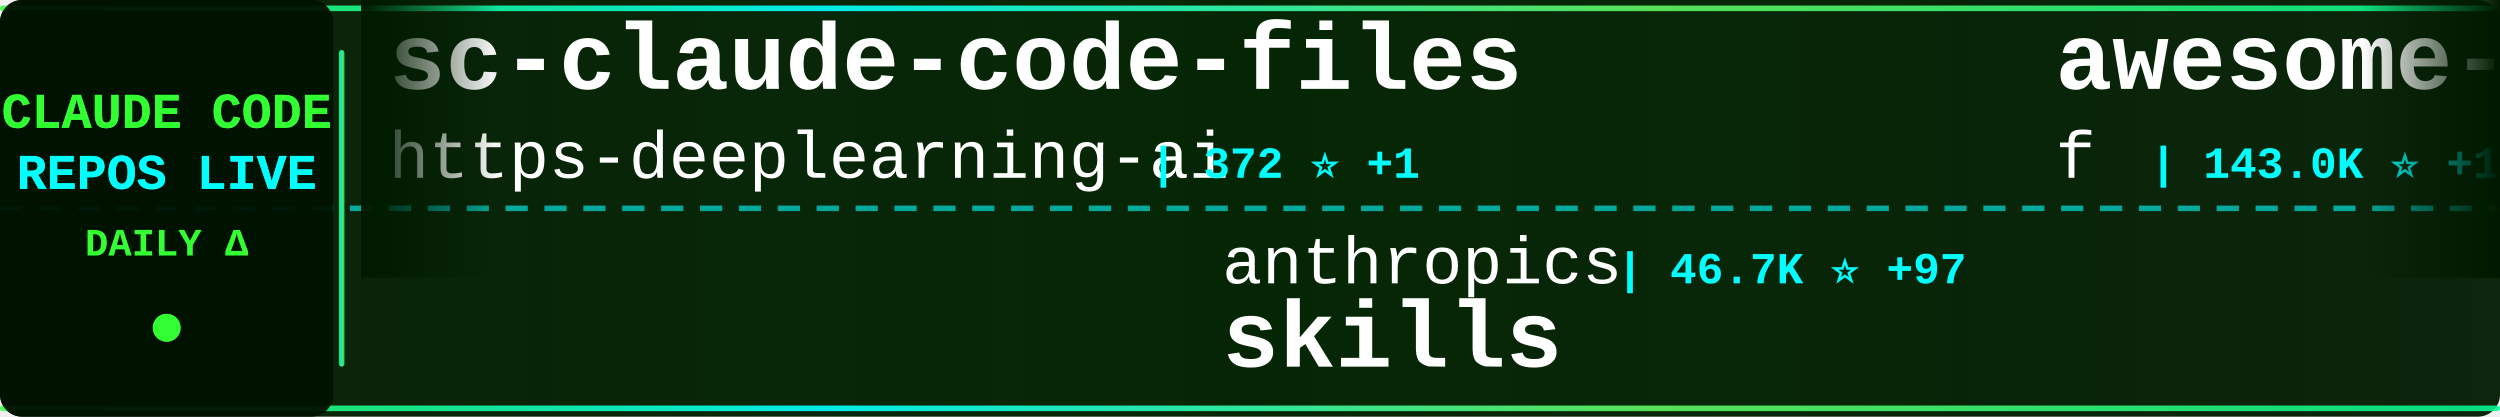
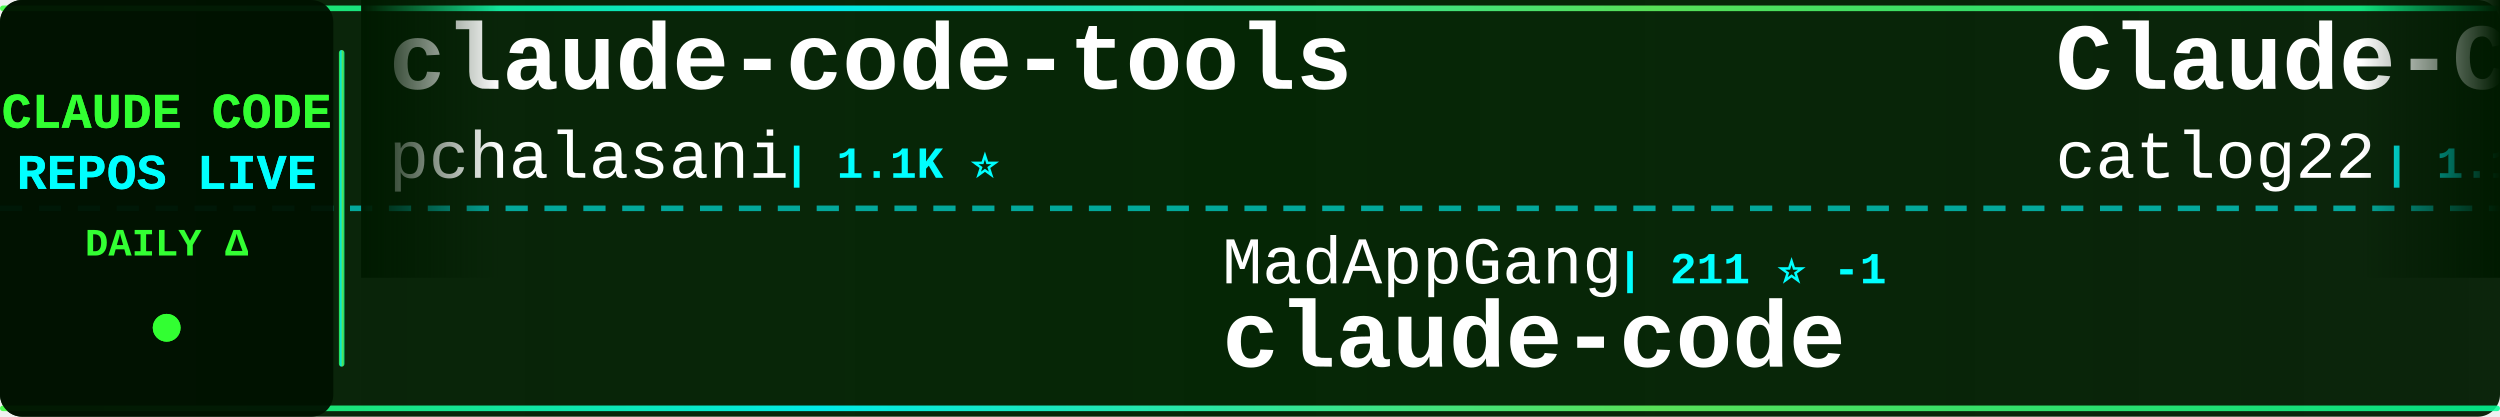
<svg xmlns="http://www.w3.org/2000/svg" width="900" height="150">
  <defs>
    <linearGradient id="tickerBg" x1="0%" y1="0%" x2="100%" y2="0%">
      <stop offset="0%" style="stop-color:#001a00;stop-opacity:0.95" />
      <stop offset="50%" style="stop-color:#002200;stop-opacity:0.98" />
      <stop offset="100%" style="stop-color:#001a00;stop-opacity:0.95" />
    </linearGradient>
    <linearGradient id="borderGrad" x1="0%" y1="0%" x2="100%" y2="0%">
      <stop offset="0%" style="stop-color:#33ff33;stop-opacity:0.85">
        <animate attributeName="stop-opacity" values="0.85;1;0.85" dur="2s" repeatCount="indefinite" />
      </stop>
      <stop offset="33%" style="stop-color:#00ffff;stop-opacity:0.9">
        <animate attributeName="stop-opacity" values="0.9;1;0.9" dur="2.2s" repeatCount="indefinite" />
      </stop>
      <stop offset="66%" style="stop-color:#66ff66;stop-opacity:0.85">
        <animate attributeName="stop-opacity" values="0.85;1;0.85" dur="1.8s" repeatCount="indefinite" />
      </stop>
      <stop offset="100%" style="stop-color:#00ff99;stop-opacity:0.85">
        <animate attributeName="stop-opacity" values="0.85;1;0.85" dur="2s" repeatCount="indefinite" />
      </stop>
    </linearGradient>
    <filter id="textGlow">
      <feGaussianBlur stdDeviation="0.1" result="coloredBlur" />
      <feMerge>
        <feMergeNode in="coloredBlur" />
        <feMergeNode in="SourceGraphic" />
      </feMerge>
    </filter>
    <filter id="metricGlow">
      <feGaussianBlur stdDeviation="0.2" result="coloredBlur" />
      <feMerge>
        <feMergeNode in="coloredBlur" />
        <feMergeNode in="SourceGraphic" />
      </feMerge>
    </filter>
    <linearGradient id="leftFade" x1="0%" y1="0%" x2="100%" y2="0%">
      <stop offset="0%" style="stop-color:#001a00;stop-opacity:1" />
      <stop offset="100%" style="stop-color:#001a00;stop-opacity:0" />
    </linearGradient>
    <linearGradient id="rightFade" x1="0%" y1="0%" x2="100%" y2="0%">
      <stop offset="0%" style="stop-color:#001a00;stop-opacity:0" />
      <stop offset="100%" style="stop-color:#001a00;stop-opacity:1" />
    </linearGradient>
  </defs>
  <rect width="900" height="150" fill="url(#tickerBg)" rx="8" />
  <rect x="0" y="2" width="900" height="2" fill="url(#borderGrad)" rx="1" />
  <rect x="0" y="146" width="900" height="2" fill="url(#borderGrad)" rx="1" />
  <line x1="0" y1="75" x2="900" y2="75" stroke="#00ffff" stroke-width="2" stroke-dasharray="8 6" opacity="0.6" />
  <rect x="0" y="0" width="120" height="150" fill="#001100" opacity="0.95" rx="8" />
  <text x="60" y="46" font-family="'Courier New', monospace" font-size="18" font-weight="bold" fill="#33ff33" text-anchor="middle" filter="url(#textGlow)">
    CLAUDE CODE
  </text>
  <text x="60" y="68" font-family="'Courier New', monospace" font-size="18" font-weight="bold" fill="#00ffff" text-anchor="middle" filter="url(#textGlow)">
    REPOS LIVE
  </text>
  <text x="60" y="92" font-family="'Courier New', monospace" font-size="14" font-weight="bold" fill="#33ff33" text-anchor="middle">
    DAILY Δ
  </text>
  <circle cx="60" cy="118" r="5" fill="#33ff33" filter="url(#metricGlow)">
    <animate attributeName="r" values="4;6;4" dur="1.5s" repeatCount="indefinite" />
    <animate attributeName="opacity" values="0.6;1;0.6" dur="1.5s" repeatCount="indefinite" />
  </circle>
  <rect x="122" y="18" width="2" height="114" fill="url(#borderGrad)" rx="1" />
  <clipPath id="tickerClip">
    <rect x="130" y="0" width="770" height="150" />
  </clipPath>
  <g clip-path="url(#tickerClip)">
    <g id="tickerItems">
      <animateTransform attributeName="transform" attributeType="XML" type="translate" from="0 0" to="-3000 0" dur="54s" repeatCount="indefinite" />
      <g transform="translate(0, 0)">
-         <text x="140" y="32" font-family="'Courier New', monospace" font-size="34" font-weight="bold" fill="#ffffff">sc-claude-code-files</text>
-         <text x="140" y="64" font-family="'Courier New', monospace" font-size="24" font-weight="normal" fill="#ffffff" opacity="1.0">https-deeplearning-ai</text>
-         <text x="414" y="64" font-family="'Courier New', monospace" font-size="16" font-weight="bold" fill="#00ffff"> | 372 ⭐ +1</text>
+         <text x="140" y="32" font-family="'Courier New', monospace" font-size="34" font-weight="bold" fill="#ffffff">claude-code-tools</text>
+         <text x="140" y="64" font-family="'Courier New', monospace" font-size="24" font-weight="normal" fill="#ffffff" opacity="1.0">pchalasani</text>
+         <text x="282" y="64" font-family="'Courier New', monospace" font-size="16" font-weight="bold" fill="#00ffff"> | 1.1K ⭐</text>
      </g>
      <g transform="translate(300, 0)">
-         <text x="140" y="102" font-family="'Courier New', monospace" font-size="24" font-weight="normal" fill="#ffffff" opacity="1.0">anthropics</text>
-         <text x="282" y="102" font-family="'Courier New', monospace" font-size="16" font-weight="bold" fill="#00ffff"> | 46.7K ⭐ +97</text>
-         <text x="140" y="132" font-family="'Courier New', monospace" font-size="34" font-weight="bold" fill="#ffffff">skills</text>
+         <text x="140" y="102" font-family="'Courier New', monospace" font-size="24" font-weight="normal" fill="#ffffff" opacity="1.0">MadAppGang</text>
+         <text x="282" y="102" font-family="'Courier New', monospace" font-size="16" font-weight="bold" fill="#00ffff"> | 211 ⭐ -1</text>
+         <text x="140" y="132" font-family="'Courier New', monospace" font-size="34" font-weight="bold" fill="#ffffff">claude-code</text>
      </g>
      <g transform="translate(600, 0)">
-         <text x="140" y="32" font-family="'Courier New', monospace" font-size="34" font-weight="bold" fill="#ffffff">awesome-chatgpt-prompts</text>
-         <text x="140" y="64" font-family="'Courier New', monospace" font-size="24" font-weight="normal" fill="#ffffff" opacity="1.0">f</text>
-         <text x="174" y="64" font-family="'Courier New', monospace" font-size="16" font-weight="bold" fill="#00ffff"> | 143.0K ⭐ +19</text>
+         <text x="140" y="32" font-family="'Courier New', monospace" font-size="34" font-weight="bold" fill="#ffffff">Claude-Code-Workflow</text>
+         <text x="140" y="64" font-family="'Courier New', monospace" font-size="24" font-weight="normal" fill="#ffffff" opacity="1.0">catlog22</text>
+         <text x="258" y="64" font-family="'Courier New', monospace" font-size="16" font-weight="bold" fill="#00ffff"> | 1.1K ⭐ +18</text>
      </g>
      <g transform="translate(900, 0)">
-         <text x="140" y="102" font-family="'Courier New', monospace" font-size="24" font-weight="normal" fill="#ffffff" opacity="1.0">ericbuess</text>
-         <text x="270" y="102" font-family="'Courier New', monospace" font-size="16" font-weight="bold" fill="#00ffff"> | 570 ⭐</text>
-         <text x="140" y="132" font-family="'Courier New', monospace" font-size="34" font-weight="bold" fill="#ffffff">claude-code-docs</text>
+         <text x="140" y="102" font-family="'Courier New', monospace" font-size="24" font-weight="normal" fill="#ffffff" opacity="1.0">andrepimenta</text>
+         <text x="306" y="102" font-family="'Courier New', monospace" font-size="16" font-weight="bold" fill="#00ffff"> | 976 ⭐</text>
+         <text x="140" y="132" font-family="'Courier New', monospace" font-size="34" font-weight="bold" fill="#ffffff">claude-code-chat</text>
      </g>
      <g transform="translate(1200, 0)">
-         <text x="140" y="32" font-family="'Courier New', monospace" font-size="34" font-weight="bold" fill="#ffffff">obsidian-skills</text>
-         <text x="140" y="64" font-family="'Courier New', monospace" font-size="24" font-weight="normal" fill="#ffffff" opacity="1.0">kepano</text>
-         <text x="234" y="64" font-family="'Courier New', monospace" font-size="16" font-weight="bold" fill="#00ffff"> | 7.5K ⭐ +13</text>
+         <text x="140" y="32" font-family="'Courier New', monospace" font-size="34" font-weight="bold" fill="#ffffff">everything-claude-code</text>
+         <text x="140" y="64" font-family="'Courier New', monospace" font-size="24" font-weight="normal" fill="#ffffff" opacity="1.0">affaan-m</text>
+         <text x="258" y="64" font-family="'Courier New', monospace" font-size="16" font-weight="bold" fill="#00ffff"> | 7.5K ⭐ +1.2K</text>
      </g>
      <g transform="translate(1500, 0)">
-         <text x="140" y="102" font-family="'Courier New', monospace" font-size="24" font-weight="normal" fill="#ffffff" opacity="1.0">daaain</text>
-         <text x="234" y="102" font-family="'Courier New', monospace" font-size="16" font-weight="bold" fill="#00ffff"> | 647 ⭐</text>
-         <text x="140" y="132" font-family="'Courier New', monospace" font-size="34" font-weight="bold" fill="#ffffff">claude-code-log</text>
+         <text x="140" y="102" font-family="'Courier New', monospace" font-size="24" font-weight="normal" fill="#ffffff" opacity="1.0">EnzeD</text>
+         <text x="222" y="102" font-family="'Courier New', monospace" font-size="16" font-weight="bold" fill="#00ffff"> | 3.7K ⭐ +4</text>
+         <text x="140" y="132" font-family="'Courier New', monospace" font-size="34" font-weight="bold" fill="#ffffff">vibe-coding</text>
      </g>
      <g transform="translate(1800, 0)">
-         <text x="140" y="32" font-family="'Courier New', monospace" font-size="34" font-weight="bold" fill="#ffffff">claude-worker-proxy</text>
-         <text x="140" y="64" font-family="'Courier New', monospace" font-size="24" font-weight="normal" fill="#ffffff" opacity="1.0">glidea</text>
-         <text x="234" y="64" font-family="'Courier New', monospace" font-size="16" font-weight="bold" fill="#00ffff"> | 244 ⭐</text>
+         <text x="140" y="32" font-family="'Courier New', monospace" font-size="34" font-weight="bold" fill="#ffffff">Claude-Code-Communicatio...</text>
+         <text x="140" y="64" font-family="'Courier New', monospace" font-size="24" font-weight="normal" fill="#ffffff" opacity="1.0">nishimoto265</text>
+         <text x="306" y="64" font-family="'Courier New', monospace" font-size="16" font-weight="bold" fill="#00ffff"> | 477 ⭐ +1</text>
      </g>
      <g transform="translate(2100, 0)">
-         <text x="140" y="102" font-family="'Courier New', monospace" font-size="24" font-weight="normal" fill="#ffffff" opacity="1.0">DmitrySolana</text>
-         <text x="306" y="102" font-family="'Courier New', monospace" font-size="16" font-weight="bold" fill="#00ffff"> | 889 ⭐ +79</text>
-         <text x="140" y="132" font-family="'Courier New', monospace" font-size="34" font-weight="bold" fill="#ffffff">ralph-claude-code</text>
+         <text x="140" y="102" font-family="'Courier New', monospace" font-size="24" font-weight="normal" fill="#ffffff" opacity="1.0">Njengah</text>
+         <text x="246" y="102" font-family="'Courier New', monospace" font-size="16" font-weight="bold" fill="#00ffff"> | 1.2K ⭐ +2</text>
+         <text x="140" y="132" font-family="'Courier New', monospace" font-size="34" font-weight="bold" fill="#ffffff">claude-code-cheat-sheet</text>
      </g>
      <g transform="translate(2400, 0)">
-         <text x="140" y="32" font-family="'Courier New', monospace" font-size="34" font-weight="bold" fill="#ffffff">CLIProxyAPI</text>
-         <text x="140" y="64" font-family="'Courier New', monospace" font-size="24" font-weight="normal" fill="#ffffff" opacity="1.0">router-for-me</text>
-         <text x="318" y="64" font-family="'Courier New', monospace" font-size="16" font-weight="bold" fill="#00ffff"> | 7.5K ⭐ +19</text>
+         <text x="140" y="32" font-family="'Courier New', monospace" font-size="34" font-weight="bold" fill="#ffffff">claude_code_agent_farm</text>
+         <text x="140" y="64" font-family="'Courier New', monospace" font-size="24" font-weight="normal" fill="#ffffff" opacity="1.0">Dicklesworthstone</text>
+         <text x="366" y="64" font-family="'Courier New', monospace" font-size="16" font-weight="bold" fill="#00ffff"> | 633 ⭐</text>
      </g>
      <g transform="translate(2700, 0)">
-         <text x="140" y="102" font-family="'Courier New', monospace" font-size="24" font-weight="normal" fill="#ffffff" opacity="1.0">catlog22</text>
-         <text x="258" y="102" font-family="'Courier New', monospace" font-size="16" font-weight="bold" fill="#00ffff"> | 1.0K ⭐ +2</text>
-         <text x="140" y="132" font-family="'Courier New', monospace" font-size="34" font-weight="bold" fill="#ffffff">Claude-Code-Workflow</text>
+         <text x="140" y="102" font-family="'Courier New', monospace" font-size="24" font-weight="normal" fill="#ffffff" opacity="1.0">Piebald-AI</text>
+         <text x="282" y="102" font-family="'Courier New', monospace" font-size="16" font-weight="bold" fill="#00ffff"> | 3.2K ⭐ +11</text>
+         <text x="140" y="132" font-family="'Courier New', monospace" font-size="34" font-weight="bold" fill="#ffffff">claude-code-system-promp...</text>
      </g>
      <g transform="translate(3000, 0)">
-         <text x="140" y="32" font-family="'Courier New', monospace" font-size="34" font-weight="bold" fill="#ffffff">sc-claude-code-files</text>
-         <text x="140" y="64" font-family="'Courier New', monospace" font-size="24" font-weight="normal" fill="#ffffff" opacity="1.0">https-deeplearning-ai</text>
-         <text x="414" y="64" font-family="'Courier New', monospace" font-size="16" font-weight="bold" fill="#00ffff"> | 372 ⭐ +1</text>
+         <text x="140" y="32" font-family="'Courier New', monospace" font-size="34" font-weight="bold" fill="#ffffff">claude-code-tools</text>
+         <text x="140" y="64" font-family="'Courier New', monospace" font-size="24" font-weight="normal" fill="#ffffff" opacity="1.0">pchalasani</text>
+         <text x="282" y="64" font-family="'Courier New', monospace" font-size="16" font-weight="bold" fill="#00ffff"> | 1.1K ⭐</text>
      </g>
      <g transform="translate(3300, 0)">
-         <text x="140" y="102" font-family="'Courier New', monospace" font-size="24" font-weight="normal" fill="#ffffff" opacity="1.0">anthropics</text>
-         <text x="282" y="102" font-family="'Courier New', monospace" font-size="16" font-weight="bold" fill="#00ffff"> | 46.7K ⭐ +97</text>
-         <text x="140" y="132" font-family="'Courier New', monospace" font-size="34" font-weight="bold" fill="#ffffff">skills</text>
+         <text x="140" y="102" font-family="'Courier New', monospace" font-size="24" font-weight="normal" fill="#ffffff" opacity="1.0">MadAppGang</text>
+         <text x="282" y="102" font-family="'Courier New', monospace" font-size="16" font-weight="bold" fill="#00ffff"> | 211 ⭐ -1</text>
+         <text x="140" y="132" font-family="'Courier New', monospace" font-size="34" font-weight="bold" fill="#ffffff">claude-code</text>
      </g>
      <g transform="translate(3600, 0)">
-         <text x="140" y="32" font-family="'Courier New', monospace" font-size="34" font-weight="bold" fill="#ffffff">awesome-chatgpt-prompts</text>
-         <text x="140" y="64" font-family="'Courier New', monospace" font-size="24" font-weight="normal" fill="#ffffff" opacity="1.0">f</text>
-         <text x="174" y="64" font-family="'Courier New', monospace" font-size="16" font-weight="bold" fill="#00ffff"> | 143.0K ⭐ +19</text>
+         <text x="140" y="32" font-family="'Courier New', monospace" font-size="34" font-weight="bold" fill="#ffffff">Claude-Code-Workflow</text>
+         <text x="140" y="64" font-family="'Courier New', monospace" font-size="24" font-weight="normal" fill="#ffffff" opacity="1.0">catlog22</text>
+         <text x="258" y="64" font-family="'Courier New', monospace" font-size="16" font-weight="bold" fill="#00ffff"> | 1.1K ⭐ +18</text>
      </g>
      <g transform="translate(3900, 0)">
-         <text x="140" y="102" font-family="'Courier New', monospace" font-size="24" font-weight="normal" fill="#ffffff" opacity="1.0">ericbuess</text>
-         <text x="270" y="102" font-family="'Courier New', monospace" font-size="16" font-weight="bold" fill="#00ffff"> | 570 ⭐</text>
-         <text x="140" y="132" font-family="'Courier New', monospace" font-size="34" font-weight="bold" fill="#ffffff">claude-code-docs</text>
+         <text x="140" y="102" font-family="'Courier New', monospace" font-size="24" font-weight="normal" fill="#ffffff" opacity="1.0">andrepimenta</text>
+         <text x="306" y="102" font-family="'Courier New', monospace" font-size="16" font-weight="bold" fill="#00ffff"> | 976 ⭐</text>
+         <text x="140" y="132" font-family="'Courier New', monospace" font-size="34" font-weight="bold" fill="#ffffff">claude-code-chat</text>
      </g>
    </g>
  </g>
  <rect x="130" y="0" width="50" height="100" fill="url(#leftFade)" />
  <rect x="850" y="0" width="50" height="100" fill="url(#rightFade)" />
</svg>
